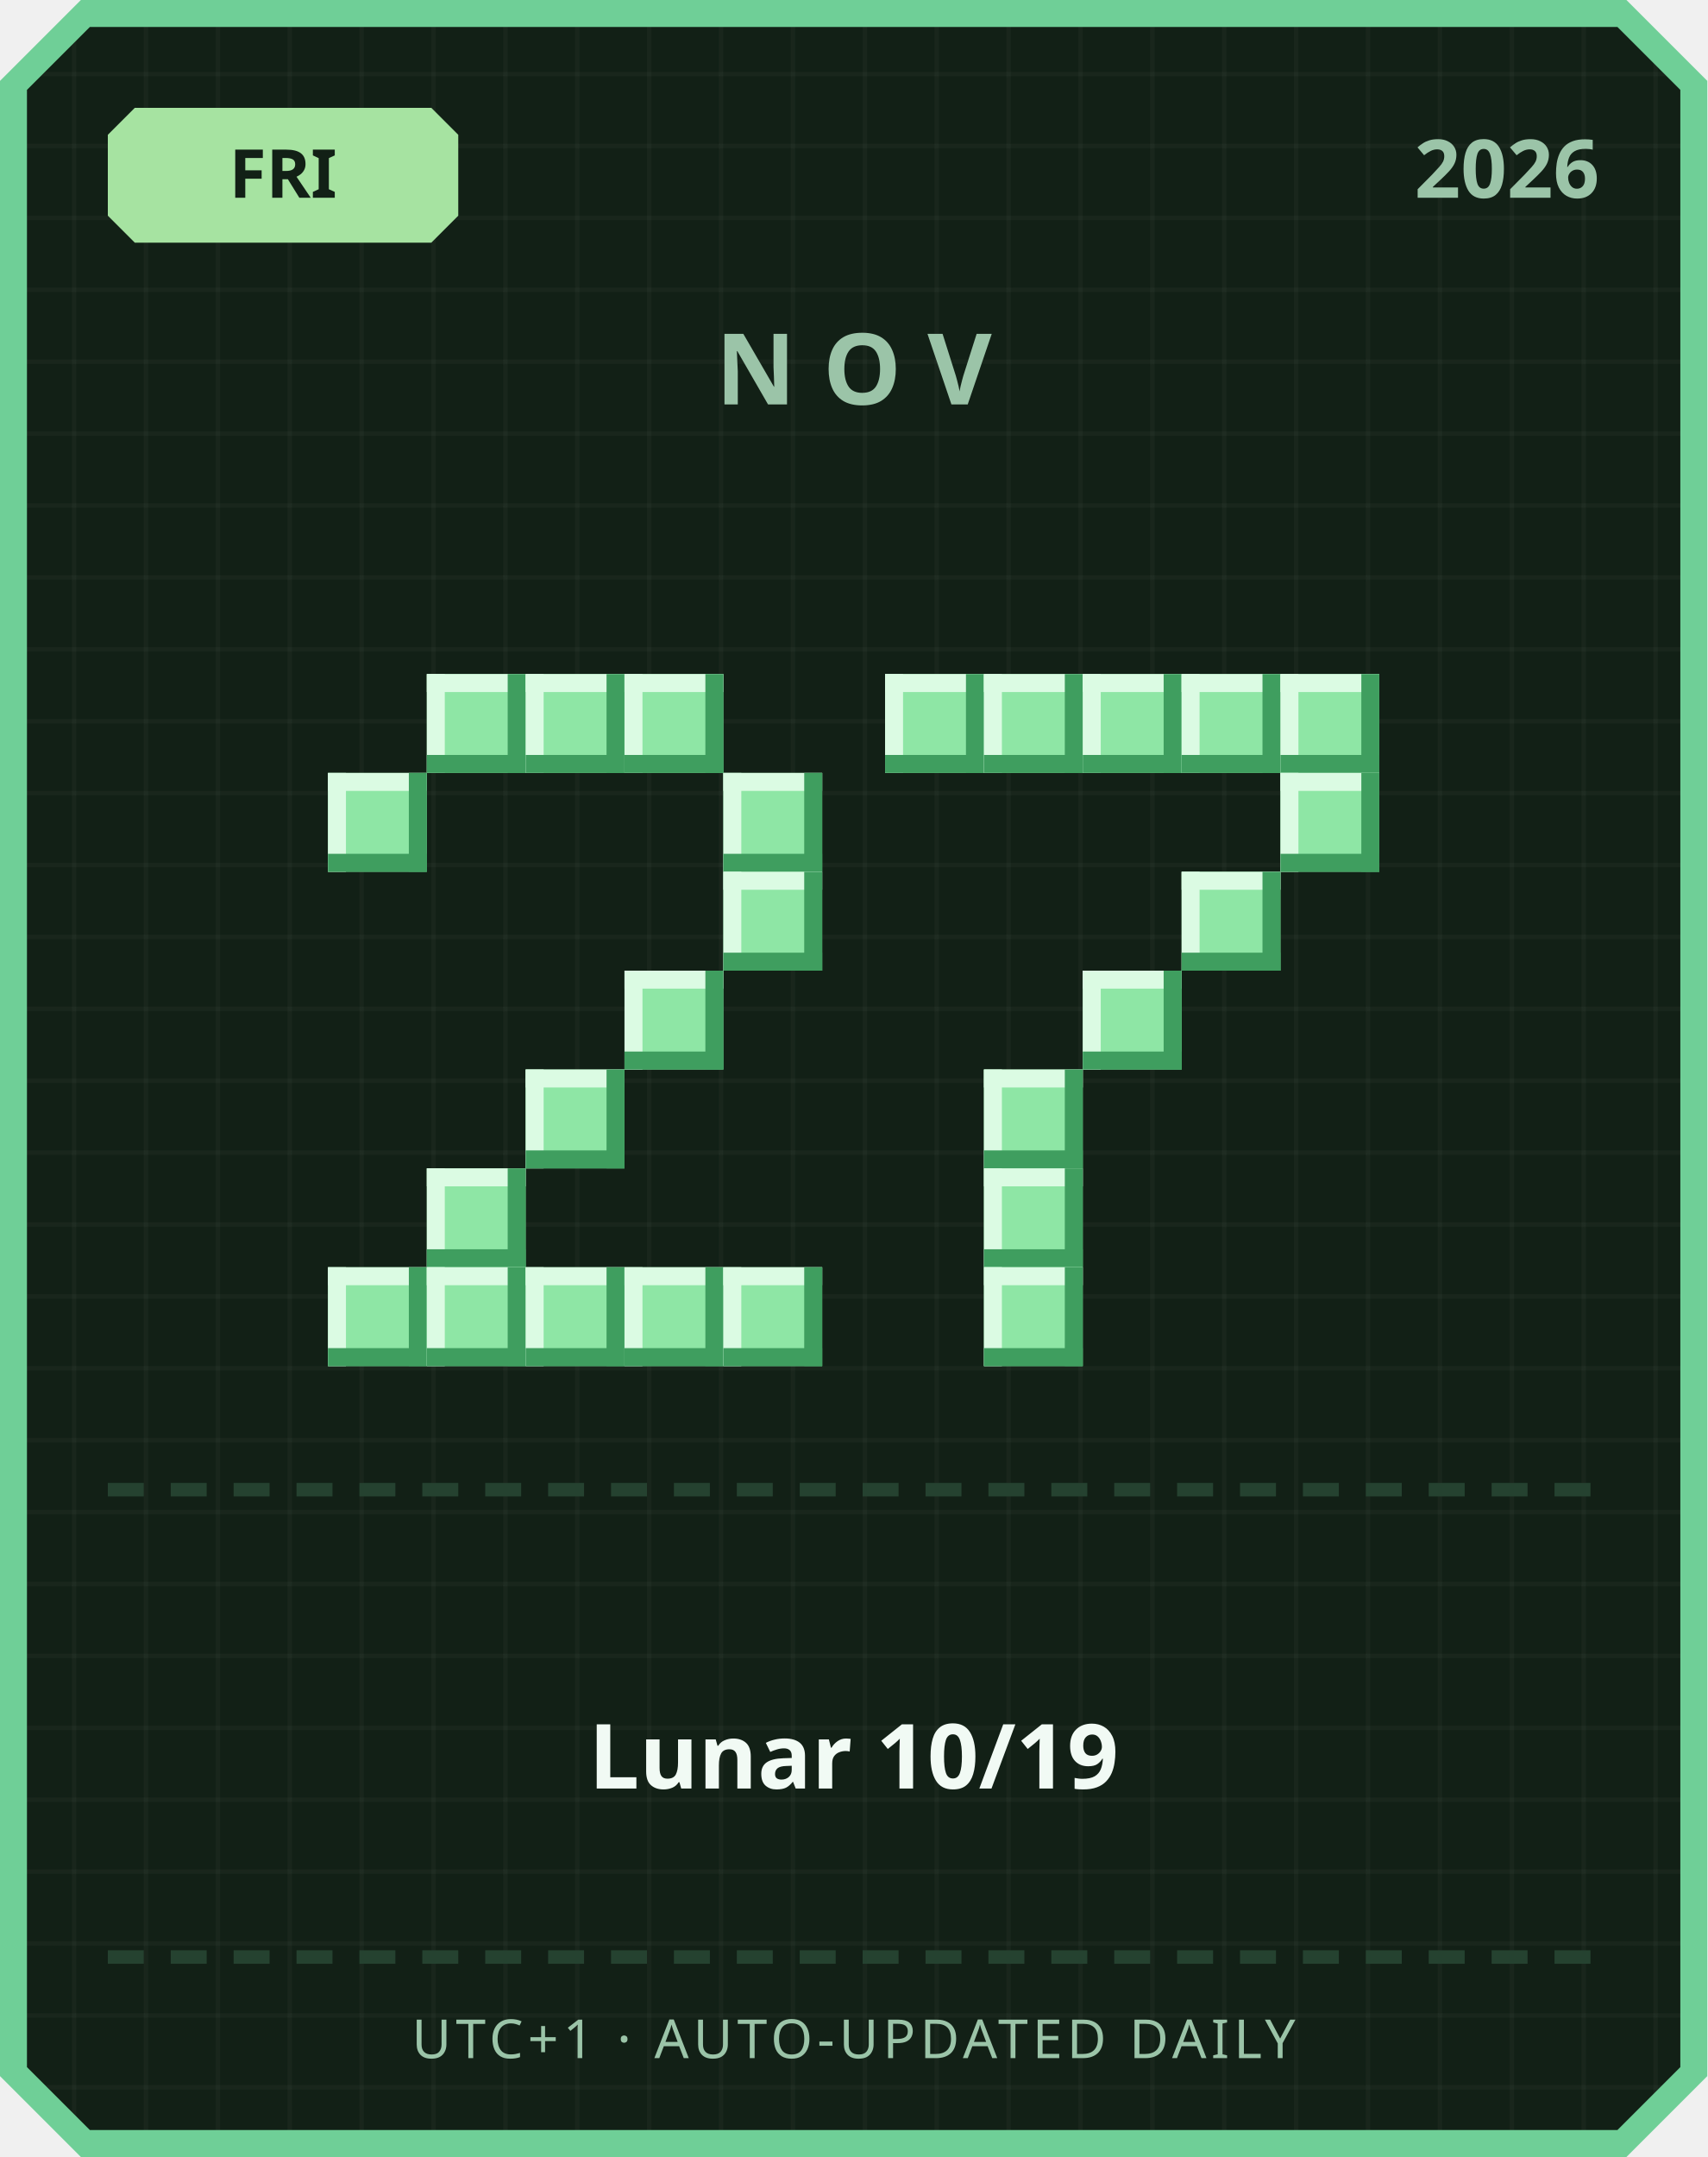
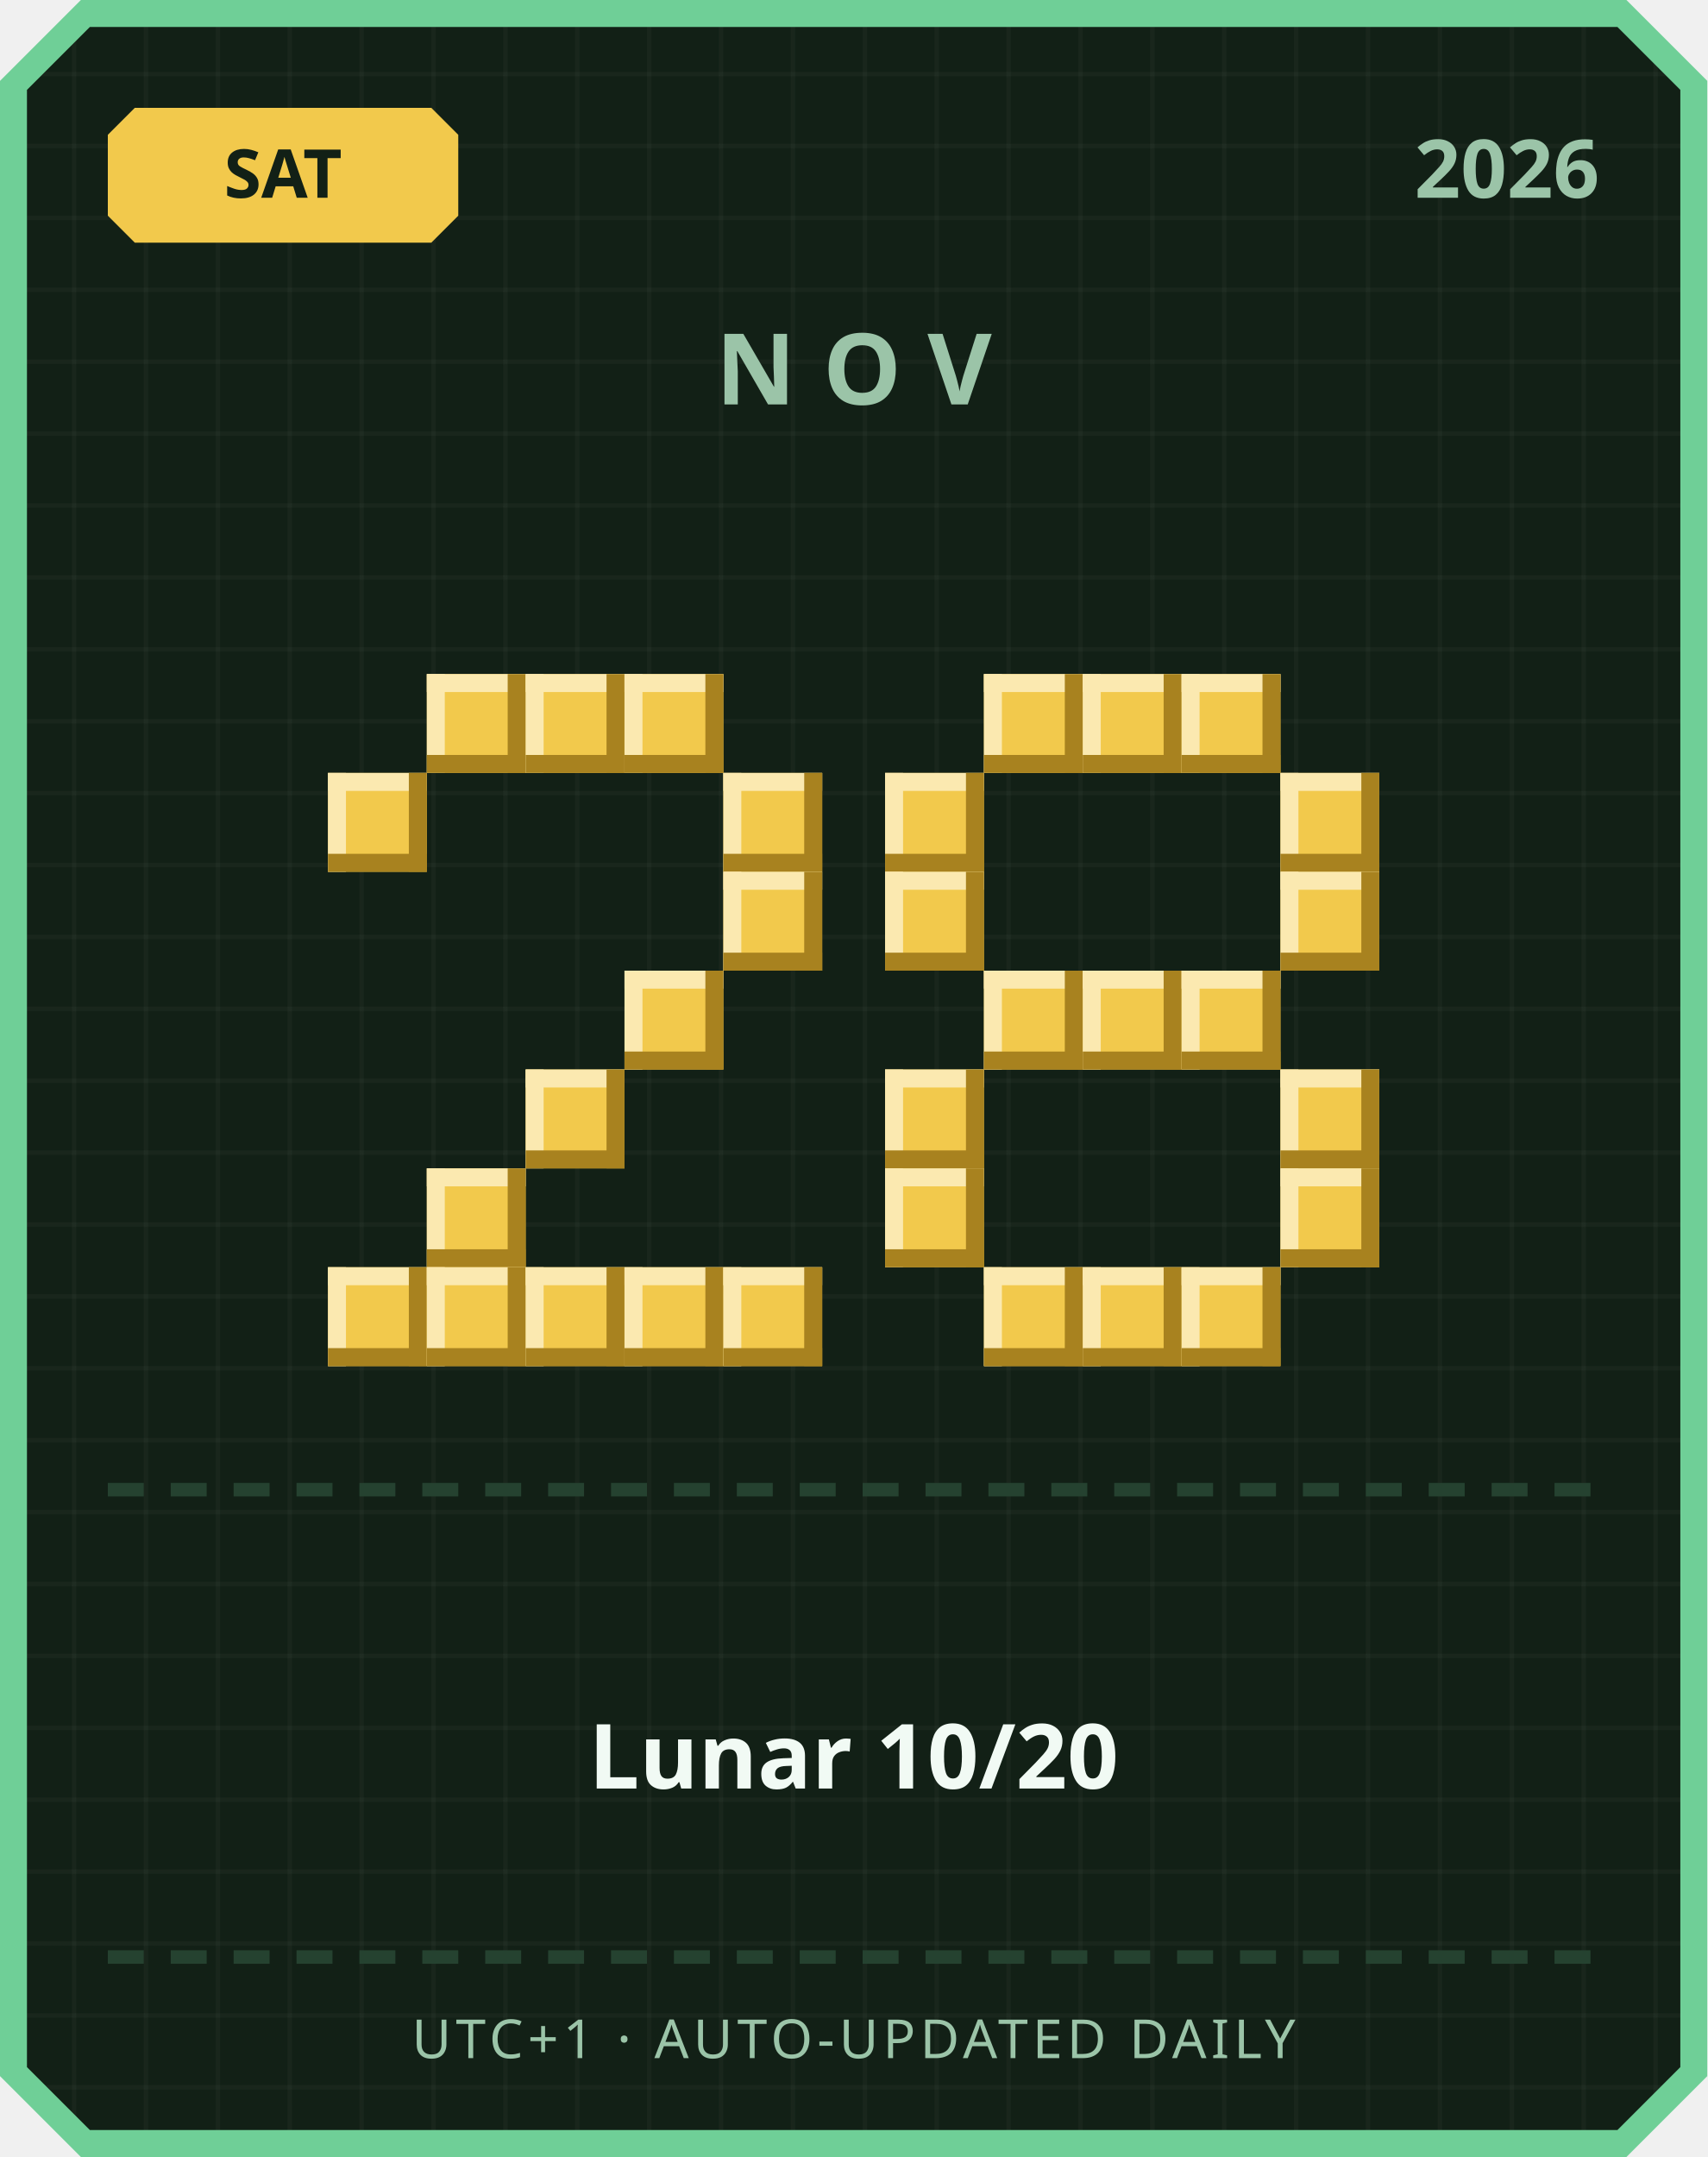
<svg xmlns="http://www.w3.org/2000/svg" width="380" height="480" viewBox="0 0 380 480">
  <defs>
    <pattern id="grid" width="16" height="16" patternUnits="userSpaceOnUse">
      <rect width="16" height="16" fill="#122016" />
      <rect width="1" height="16" fill="#ffffff" opacity="0.03" />
      <rect width="16" height="1" fill="#ffffff" opacity="0.03" />
    </pattern>
  </defs>
  <path d="M 18,0 L 362,0 L 380,18 L 380,462 L 362,480 L 18,480 L 0,462 L 0,18 Z" fill="#6fcf97" />
  <path d="M 20,6 L 360,6 L 374,20 L 374,460 L 360,474 L 20,474 L 6,460 L 6,20 Z" fill="url(#grid)" />
-   <path d="M 30,24 L 96,24 L 102,30 L 102,48 L 96,54 L 30,54 L 24,48 L 24,30 Z" fill="#a6e3a1" />
-   <text x="63" y="44" text-anchor="middle" font-family="'Segoe UI', sans-serif" font-size="15" font-weight="700" fill="#122016">FRI</text>
+   <path d="M 30,24 L 96,24 L 102,30 L 102,48 L 96,54 L 30,54 L 24,48 L 24,30 Z" fill="#f2c94c" />
+   <text x="63" y="44" text-anchor="middle" font-family="'Segoe UI', sans-serif" font-size="15" font-weight="700" fill="#122016">SAT</text>
  <text x="356" y="44" text-anchor="end" font-family="'Segoe UI', sans-serif" font-size="18" font-weight="700" fill="#9bc4a8">2026</text>
  <text x="190" y="90" text-anchor="middle" font-family="'Segoe UI', sans-serif" font-size="22" font-weight="700" letter-spacing="6" fill="#9bc4a8">NOV</text>
-   <rect x="95" y="150" width="22" height="22" fill="#8ee6a5" />
-   <rect x="95" y="150" width="22" height="4" fill="#dbfbe3" />
-   <rect x="95" y="150" width="4" height="22" fill="#dbfbe3" />
-   <rect x="95" y="168" width="22" height="4" fill="#3f9e5f" />
-   <rect x="113" y="150" width="4" height="22" fill="#3f9e5f" />
-   <rect x="117" y="150" width="22" height="22" fill="#8ee6a5" />
-   <rect x="117" y="150" width="22" height="4" fill="#dbfbe3" />
-   <rect x="117" y="150" width="4" height="22" fill="#dbfbe3" />
-   <rect x="117" y="168" width="22" height="4" fill="#3f9e5f" />
-   <rect x="135" y="150" width="4" height="22" fill="#3f9e5f" />
-   <rect x="139" y="150" width="22" height="22" fill="#8ee6a5" />
-   <rect x="139" y="150" width="22" height="4" fill="#dbfbe3" />
-   <rect x="139" y="150" width="4" height="22" fill="#dbfbe3" />
-   <rect x="139" y="168" width="22" height="4" fill="#3f9e5f" />
-   <rect x="157" y="150" width="4" height="22" fill="#3f9e5f" />
-   <rect x="73" y="172" width="22" height="22" fill="#8ee6a5" />
-   <rect x="73" y="172" width="22" height="4" fill="#dbfbe3" />
-   <rect x="73" y="172" width="4" height="22" fill="#dbfbe3" />
-   <rect x="73" y="190" width="22" height="4" fill="#3f9e5f" />
-   <rect x="91" y="172" width="4" height="22" fill="#3f9e5f" />
-   <rect x="161" y="172" width="22" height="22" fill="#8ee6a5" />
-   <rect x="161" y="172" width="22" height="4" fill="#dbfbe3" />
-   <rect x="161" y="172" width="4" height="22" fill="#dbfbe3" />
-   <rect x="161" y="190" width="22" height="4" fill="#3f9e5f" />
-   <rect x="179" y="172" width="4" height="22" fill="#3f9e5f" />
-   <rect x="161" y="194" width="22" height="22" fill="#8ee6a5" />
-   <rect x="161" y="194" width="22" height="4" fill="#dbfbe3" />
-   <rect x="161" y="194" width="4" height="22" fill="#dbfbe3" />
-   <rect x="161" y="212" width="22" height="4" fill="#3f9e5f" />
-   <rect x="179" y="194" width="4" height="22" fill="#3f9e5f" />
-   <rect x="139" y="216" width="22" height="22" fill="#8ee6a5" />
-   <rect x="139" y="216" width="22" height="4" fill="#dbfbe3" />
-   <rect x="139" y="216" width="4" height="22" fill="#dbfbe3" />
-   <rect x="139" y="234" width="22" height="4" fill="#3f9e5f" />
-   <rect x="157" y="216" width="4" height="22" fill="#3f9e5f" />
-   <rect x="117" y="238" width="22" height="22" fill="#8ee6a5" />
-   <rect x="117" y="238" width="22" height="4" fill="#dbfbe3" />
-   <rect x="117" y="238" width="4" height="22" fill="#dbfbe3" />
-   <rect x="117" y="256" width="22" height="4" fill="#3f9e5f" />
-   <rect x="135" y="238" width="4" height="22" fill="#3f9e5f" />
-   <rect x="95" y="260" width="22" height="22" fill="#8ee6a5" />
-   <rect x="95" y="260" width="22" height="4" fill="#dbfbe3" />
-   <rect x="95" y="260" width="4" height="22" fill="#dbfbe3" />
-   <rect x="95" y="278" width="22" height="4" fill="#3f9e5f" />
-   <rect x="113" y="260" width="4" height="22" fill="#3f9e5f" />
-   <rect x="73" y="282" width="22" height="22" fill="#8ee6a5" />
-   <rect x="73" y="282" width="22" height="4" fill="#dbfbe3" />
-   <rect x="73" y="282" width="4" height="22" fill="#dbfbe3" />
-   <rect x="73" y="300" width="22" height="4" fill="#3f9e5f" />
-   <rect x="91" y="282" width="4" height="22" fill="#3f9e5f" />
-   <rect x="95" y="282" width="22" height="22" fill="#8ee6a5" />
-   <rect x="95" y="282" width="22" height="4" fill="#dbfbe3" />
-   <rect x="95" y="282" width="4" height="22" fill="#dbfbe3" />
-   <rect x="95" y="300" width="22" height="4" fill="#3f9e5f" />
-   <rect x="113" y="282" width="4" height="22" fill="#3f9e5f" />
-   <rect x="117" y="282" width="22" height="22" fill="#8ee6a5" />
-   <rect x="117" y="282" width="22" height="4" fill="#dbfbe3" />
-   <rect x="117" y="282" width="4" height="22" fill="#dbfbe3" />
-   <rect x="117" y="300" width="22" height="4" fill="#3f9e5f" />
-   <rect x="135" y="282" width="4" height="22" fill="#3f9e5f" />
-   <rect x="139" y="282" width="22" height="22" fill="#8ee6a5" />
-   <rect x="139" y="282" width="22" height="4" fill="#dbfbe3" />
-   <rect x="139" y="282" width="4" height="22" fill="#dbfbe3" />
-   <rect x="139" y="300" width="22" height="4" fill="#3f9e5f" />
-   <rect x="157" y="282" width="4" height="22" fill="#3f9e5f" />
-   <rect x="161" y="282" width="22" height="22" fill="#8ee6a5" />
-   <rect x="161" y="282" width="22" height="4" fill="#dbfbe3" />
-   <rect x="161" y="282" width="4" height="22" fill="#dbfbe3" />
-   <rect x="161" y="300" width="22" height="4" fill="#3f9e5f" />
-   <rect x="179" y="282" width="4" height="22" fill="#3f9e5f" />
-   <rect x="197" y="150" width="22" height="22" fill="#8ee6a5" />
-   <rect x="197" y="150" width="22" height="4" fill="#dbfbe3" />
-   <rect x="197" y="150" width="4" height="22" fill="#dbfbe3" />
-   <rect x="197" y="168" width="22" height="4" fill="#3f9e5f" />
-   <rect x="215" y="150" width="4" height="22" fill="#3f9e5f" />
-   <rect x="219" y="150" width="22" height="22" fill="#8ee6a5" />
-   <rect x="219" y="150" width="22" height="4" fill="#dbfbe3" />
-   <rect x="219" y="150" width="4" height="22" fill="#dbfbe3" />
-   <rect x="219" y="168" width="22" height="4" fill="#3f9e5f" />
-   <rect x="237" y="150" width="4" height="22" fill="#3f9e5f" />
-   <rect x="241" y="150" width="22" height="22" fill="#8ee6a5" />
-   <rect x="241" y="150" width="22" height="4" fill="#dbfbe3" />
-   <rect x="241" y="150" width="4" height="22" fill="#dbfbe3" />
-   <rect x="241" y="168" width="22" height="4" fill="#3f9e5f" />
-   <rect x="259" y="150" width="4" height="22" fill="#3f9e5f" />
-   <rect x="263" y="150" width="22" height="22" fill="#8ee6a5" />
-   <rect x="263" y="150" width="22" height="4" fill="#dbfbe3" />
-   <rect x="263" y="150" width="4" height="22" fill="#dbfbe3" />
-   <rect x="263" y="168" width="22" height="4" fill="#3f9e5f" />
-   <rect x="281" y="150" width="4" height="22" fill="#3f9e5f" />
-   <rect x="285" y="150" width="22" height="22" fill="#8ee6a5" />
-   <rect x="285" y="150" width="22" height="4" fill="#dbfbe3" />
-   <rect x="285" y="150" width="4" height="22" fill="#dbfbe3" />
-   <rect x="285" y="168" width="22" height="4" fill="#3f9e5f" />
-   <rect x="303" y="150" width="4" height="22" fill="#3f9e5f" />
-   <rect x="285" y="172" width="22" height="22" fill="#8ee6a5" />
-   <rect x="285" y="172" width="22" height="4" fill="#dbfbe3" />
-   <rect x="285" y="172" width="4" height="22" fill="#dbfbe3" />
-   <rect x="285" y="190" width="22" height="4" fill="#3f9e5f" />
-   <rect x="303" y="172" width="4" height="22" fill="#3f9e5f" />
-   <rect x="263" y="194" width="22" height="22" fill="#8ee6a5" />
-   <rect x="263" y="194" width="22" height="4" fill="#dbfbe3" />
-   <rect x="263" y="194" width="4" height="22" fill="#dbfbe3" />
-   <rect x="263" y="212" width="22" height="4" fill="#3f9e5f" />
-   <rect x="281" y="194" width="4" height="22" fill="#3f9e5f" />
-   <rect x="241" y="216" width="22" height="22" fill="#8ee6a5" />
-   <rect x="241" y="216" width="22" height="4" fill="#dbfbe3" />
-   <rect x="241" y="216" width="4" height="22" fill="#dbfbe3" />
-   <rect x="241" y="234" width="22" height="4" fill="#3f9e5f" />
-   <rect x="259" y="216" width="4" height="22" fill="#3f9e5f" />
-   <rect x="219" y="238" width="22" height="22" fill="#8ee6a5" />
-   <rect x="219" y="238" width="22" height="4" fill="#dbfbe3" />
-   <rect x="219" y="238" width="4" height="22" fill="#dbfbe3" />
-   <rect x="219" y="256" width="22" height="4" fill="#3f9e5f" />
-   <rect x="237" y="238" width="4" height="22" fill="#3f9e5f" />
-   <rect x="219" y="260" width="22" height="22" fill="#8ee6a5" />
-   <rect x="219" y="260" width="22" height="4" fill="#dbfbe3" />
-   <rect x="219" y="260" width="4" height="22" fill="#dbfbe3" />
-   <rect x="219" y="278" width="22" height="4" fill="#3f9e5f" />
-   <rect x="237" y="260" width="4" height="22" fill="#3f9e5f" />
-   <rect x="219" y="282" width="22" height="22" fill="#8ee6a5" />
-   <rect x="219" y="282" width="22" height="4" fill="#dbfbe3" />
-   <rect x="219" y="282" width="4" height="22" fill="#dbfbe3" />
-   <rect x="219" y="300" width="22" height="4" fill="#3f9e5f" />
-   <rect x="237" y="282" width="4" height="22" fill="#3f9e5f" />
+   <rect x="95" y="150" width="22" height="22" fill="#f2c94c" />
+   <rect x="95" y="150" width="22" height="4" fill="#fbe9b0" />
+   <rect x="95" y="150" width="4" height="22" fill="#fbe9b0" />
+   <rect x="95" y="168" width="22" height="4" fill="#a8821f" />
+   <rect x="113" y="150" width="4" height="22" fill="#a8821f" />
+   <rect x="117" y="150" width="22" height="22" fill="#f2c94c" />
+   <rect x="117" y="150" width="22" height="4" fill="#fbe9b0" />
+   <rect x="117" y="150" width="4" height="22" fill="#fbe9b0" />
+   <rect x="117" y="168" width="22" height="4" fill="#a8821f" />
+   <rect x="135" y="150" width="4" height="22" fill="#a8821f" />
+   <rect x="139" y="150" width="22" height="22" fill="#f2c94c" />
+   <rect x="139" y="150" width="22" height="4" fill="#fbe9b0" />
+   <rect x="139" y="150" width="4" height="22" fill="#fbe9b0" />
+   <rect x="139" y="168" width="22" height="4" fill="#a8821f" />
+   <rect x="157" y="150" width="4" height="22" fill="#a8821f" />
+   <rect x="73" y="172" width="22" height="22" fill="#f2c94c" />
+   <rect x="73" y="172" width="22" height="4" fill="#fbe9b0" />
+   <rect x="73" y="172" width="4" height="22" fill="#fbe9b0" />
+   <rect x="73" y="190" width="22" height="4" fill="#a8821f" />
+   <rect x="91" y="172" width="4" height="22" fill="#a8821f" />
+   <rect x="161" y="172" width="22" height="22" fill="#f2c94c" />
+   <rect x="161" y="172" width="22" height="4" fill="#fbe9b0" />
+   <rect x="161" y="172" width="4" height="22" fill="#fbe9b0" />
+   <rect x="161" y="190" width="22" height="4" fill="#a8821f" />
+   <rect x="179" y="172" width="4" height="22" fill="#a8821f" />
+   <rect x="161" y="194" width="22" height="22" fill="#f2c94c" />
+   <rect x="161" y="194" width="22" height="4" fill="#fbe9b0" />
+   <rect x="161" y="194" width="4" height="22" fill="#fbe9b0" />
+   <rect x="161" y="212" width="22" height="4" fill="#a8821f" />
+   <rect x="179" y="194" width="4" height="22" fill="#a8821f" />
+   <rect x="139" y="216" width="22" height="22" fill="#f2c94c" />
+   <rect x="139" y="216" width="22" height="4" fill="#fbe9b0" />
+   <rect x="139" y="216" width="4" height="22" fill="#fbe9b0" />
+   <rect x="139" y="234" width="22" height="4" fill="#a8821f" />
+   <rect x="157" y="216" width="4" height="22" fill="#a8821f" />
+   <rect x="117" y="238" width="22" height="22" fill="#f2c94c" />
+   <rect x="117" y="238" width="22" height="4" fill="#fbe9b0" />
+   <rect x="117" y="238" width="4" height="22" fill="#fbe9b0" />
+   <rect x="117" y="256" width="22" height="4" fill="#a8821f" />
+   <rect x="135" y="238" width="4" height="22" fill="#a8821f" />
+   <rect x="95" y="260" width="22" height="22" fill="#f2c94c" />
+   <rect x="95" y="260" width="22" height="4" fill="#fbe9b0" />
+   <rect x="95" y="260" width="4" height="22" fill="#fbe9b0" />
+   <rect x="95" y="278" width="22" height="4" fill="#a8821f" />
+   <rect x="113" y="260" width="4" height="22" fill="#a8821f" />
+   <rect x="73" y="282" width="22" height="22" fill="#f2c94c" />
+   <rect x="73" y="282" width="22" height="4" fill="#fbe9b0" />
+   <rect x="73" y="282" width="4" height="22" fill="#fbe9b0" />
+   <rect x="73" y="300" width="22" height="4" fill="#a8821f" />
+   <rect x="91" y="282" width="4" height="22" fill="#a8821f" />
+   <rect x="95" y="282" width="22" height="22" fill="#f2c94c" />
+   <rect x="95" y="282" width="22" height="4" fill="#fbe9b0" />
+   <rect x="95" y="282" width="4" height="22" fill="#fbe9b0" />
+   <rect x="95" y="300" width="22" height="4" fill="#a8821f" />
+   <rect x="113" y="282" width="4" height="22" fill="#a8821f" />
+   <rect x="117" y="282" width="22" height="22" fill="#f2c94c" />
+   <rect x="117" y="282" width="22" height="4" fill="#fbe9b0" />
+   <rect x="117" y="282" width="4" height="22" fill="#fbe9b0" />
+   <rect x="117" y="300" width="22" height="4" fill="#a8821f" />
+   <rect x="135" y="282" width="4" height="22" fill="#a8821f" />
+   <rect x="139" y="282" width="22" height="22" fill="#f2c94c" />
+   <rect x="139" y="282" width="22" height="4" fill="#fbe9b0" />
+   <rect x="139" y="282" width="4" height="22" fill="#fbe9b0" />
+   <rect x="139" y="300" width="22" height="4" fill="#a8821f" />
+   <rect x="157" y="282" width="4" height="22" fill="#a8821f" />
+   <rect x="161" y="282" width="22" height="22" fill="#f2c94c" />
+   <rect x="161" y="282" width="22" height="4" fill="#fbe9b0" />
+   <rect x="161" y="282" width="4" height="22" fill="#fbe9b0" />
+   <rect x="161" y="300" width="22" height="4" fill="#a8821f" />
+   <rect x="179" y="282" width="4" height="22" fill="#a8821f" />
+   <rect x="219" y="150" width="22" height="22" fill="#f2c94c" />
+   <rect x="219" y="150" width="22" height="4" fill="#fbe9b0" />
+   <rect x="219" y="150" width="4" height="22" fill="#fbe9b0" />
+   <rect x="219" y="168" width="22" height="4" fill="#a8821f" />
+   <rect x="237" y="150" width="4" height="22" fill="#a8821f" />
+   <rect x="241" y="150" width="22" height="22" fill="#f2c94c" />
+   <rect x="241" y="150" width="22" height="4" fill="#fbe9b0" />
+   <rect x="241" y="150" width="4" height="22" fill="#fbe9b0" />
+   <rect x="241" y="168" width="22" height="4" fill="#a8821f" />
+   <rect x="259" y="150" width="4" height="22" fill="#a8821f" />
+   <rect x="263" y="150" width="22" height="22" fill="#f2c94c" />
+   <rect x="263" y="150" width="22" height="4" fill="#fbe9b0" />
+   <rect x="263" y="150" width="4" height="22" fill="#fbe9b0" />
+   <rect x="263" y="168" width="22" height="4" fill="#a8821f" />
+   <rect x="281" y="150" width="4" height="22" fill="#a8821f" />
+   <rect x="197" y="172" width="22" height="22" fill="#f2c94c" />
+   <rect x="197" y="172" width="22" height="4" fill="#fbe9b0" />
+   <rect x="197" y="172" width="4" height="22" fill="#fbe9b0" />
+   <rect x="197" y="190" width="22" height="4" fill="#a8821f" />
+   <rect x="215" y="172" width="4" height="22" fill="#a8821f" />
+   <rect x="285" y="172" width="22" height="22" fill="#f2c94c" />
+   <rect x="285" y="172" width="22" height="4" fill="#fbe9b0" />
+   <rect x="285" y="172" width="4" height="22" fill="#fbe9b0" />
+   <rect x="285" y="190" width="22" height="4" fill="#a8821f" />
+   <rect x="303" y="172" width="4" height="22" fill="#a8821f" />
+   <rect x="197" y="194" width="22" height="22" fill="#f2c94c" />
+   <rect x="197" y="194" width="22" height="4" fill="#fbe9b0" />
+   <rect x="197" y="194" width="4" height="22" fill="#fbe9b0" />
+   <rect x="197" y="212" width="22" height="4" fill="#a8821f" />
+   <rect x="215" y="194" width="4" height="22" fill="#a8821f" />
+   <rect x="285" y="194" width="22" height="22" fill="#f2c94c" />
+   <rect x="285" y="194" width="22" height="4" fill="#fbe9b0" />
+   <rect x="285" y="194" width="4" height="22" fill="#fbe9b0" />
+   <rect x="285" y="212" width="22" height="4" fill="#a8821f" />
+   <rect x="303" y="194" width="4" height="22" fill="#a8821f" />
+   <rect x="219" y="216" width="22" height="22" fill="#f2c94c" />
+   <rect x="219" y="216" width="22" height="4" fill="#fbe9b0" />
+   <rect x="219" y="216" width="4" height="22" fill="#fbe9b0" />
+   <rect x="219" y="234" width="22" height="4" fill="#a8821f" />
+   <rect x="237" y="216" width="4" height="22" fill="#a8821f" />
+   <rect x="241" y="216" width="22" height="22" fill="#f2c94c" />
+   <rect x="241" y="216" width="22" height="4" fill="#fbe9b0" />
+   <rect x="241" y="216" width="4" height="22" fill="#fbe9b0" />
+   <rect x="241" y="234" width="22" height="4" fill="#a8821f" />
+   <rect x="259" y="216" width="4" height="22" fill="#a8821f" />
+   <rect x="263" y="216" width="22" height="22" fill="#f2c94c" />
+   <rect x="263" y="216" width="22" height="4" fill="#fbe9b0" />
+   <rect x="263" y="216" width="4" height="22" fill="#fbe9b0" />
+   <rect x="263" y="234" width="22" height="4" fill="#a8821f" />
+   <rect x="281" y="216" width="4" height="22" fill="#a8821f" />
+   <rect x="197" y="238" width="22" height="22" fill="#f2c94c" />
+   <rect x="197" y="238" width="22" height="4" fill="#fbe9b0" />
+   <rect x="197" y="238" width="4" height="22" fill="#fbe9b0" />
+   <rect x="197" y="256" width="22" height="4" fill="#a8821f" />
+   <rect x="215" y="238" width="4" height="22" fill="#a8821f" />
+   <rect x="285" y="238" width="22" height="22" fill="#f2c94c" />
+   <rect x="285" y="238" width="22" height="4" fill="#fbe9b0" />
+   <rect x="285" y="238" width="4" height="22" fill="#fbe9b0" />
+   <rect x="285" y="256" width="22" height="4" fill="#a8821f" />
+   <rect x="303" y="238" width="4" height="22" fill="#a8821f" />
+   <rect x="197" y="260" width="22" height="22" fill="#f2c94c" />
+   <rect x="197" y="260" width="22" height="4" fill="#fbe9b0" />
+   <rect x="197" y="260" width="4" height="22" fill="#fbe9b0" />
+   <rect x="197" y="278" width="22" height="4" fill="#a8821f" />
+   <rect x="215" y="260" width="4" height="22" fill="#a8821f" />
+   <rect x="285" y="260" width="22" height="22" fill="#f2c94c" />
+   <rect x="285" y="260" width="22" height="4" fill="#fbe9b0" />
+   <rect x="285" y="260" width="4" height="22" fill="#fbe9b0" />
+   <rect x="285" y="278" width="22" height="4" fill="#a8821f" />
+   <rect x="303" y="260" width="4" height="22" fill="#a8821f" />
+   <rect x="219" y="282" width="22" height="22" fill="#f2c94c" />
+   <rect x="219" y="282" width="22" height="4" fill="#fbe9b0" />
+   <rect x="219" y="282" width="4" height="22" fill="#fbe9b0" />
+   <rect x="219" y="300" width="22" height="4" fill="#a8821f" />
+   <rect x="237" y="282" width="4" height="22" fill="#a8821f" />
+   <rect x="241" y="282" width="22" height="22" fill="#f2c94c" />
+   <rect x="241" y="282" width="22" height="4" fill="#fbe9b0" />
+   <rect x="241" y="282" width="4" height="22" fill="#fbe9b0" />
+   <rect x="241" y="300" width="22" height="4" fill="#a8821f" />
+   <rect x="259" y="282" width="4" height="22" fill="#a8821f" />
+   <rect x="263" y="282" width="22" height="22" fill="#f2c94c" />
+   <rect x="263" y="282" width="22" height="4" fill="#fbe9b0" />
+   <rect x="263" y="282" width="4" height="22" fill="#fbe9b0" />
+   <rect x="263" y="300" width="22" height="4" fill="#a8821f" />
+   <rect x="281" y="282" width="4" height="22" fill="#a8821f" />
  <rect x="24" y="330" width="8" height="3" fill="#254230" />
  <rect x="38" y="330" width="8" height="3" fill="#254230" />
  <rect x="52" y="330" width="8" height="3" fill="#254230" />
  <rect x="66" y="330" width="8" height="3" fill="#254230" />
  <rect x="80" y="330" width="8" height="3" fill="#254230" />
  <rect x="94" y="330" width="8" height="3" fill="#254230" />
  <rect x="108" y="330" width="8" height="3" fill="#254230" />
  <rect x="122" y="330" width="8" height="3" fill="#254230" />
  <rect x="136" y="330" width="8" height="3" fill="#254230" />
  <rect x="150" y="330" width="8" height="3" fill="#254230" />
  <rect x="164" y="330" width="8" height="3" fill="#254230" />
  <rect x="178" y="330" width="8" height="3" fill="#254230" />
  <rect x="192" y="330" width="8" height="3" fill="#254230" />
  <rect x="206" y="330" width="8" height="3" fill="#254230" />
  <rect x="220" y="330" width="8" height="3" fill="#254230" />
  <rect x="234" y="330" width="8" height="3" fill="#254230" />
  <rect x="248" y="330" width="8" height="3" fill="#254230" />
  <rect x="262" y="330" width="8" height="3" fill="#254230" />
  <rect x="276" y="330" width="8" height="3" fill="#254230" />
  <rect x="290" y="330" width="8" height="3" fill="#254230" />
  <rect x="304" y="330" width="8" height="3" fill="#254230" />
  <rect x="318" y="330" width="8" height="3" fill="#254230" />
  <rect x="332" y="330" width="8" height="3" fill="#254230" />
  <rect x="346" y="330" width="8" height="3" fill="#254230" />
-   <text x="190" y="398" text-anchor="middle" font-family="'Segoe UI', 'Microsoft JhengHei', sans-serif" font-size="20" font-weight="700" fill="#f1faf4">Lunar 10/19</text>
+   <text x="190" y="398" text-anchor="middle" font-family="'Segoe UI', 'Microsoft JhengHei', sans-serif" font-size="20" font-weight="700" fill="#f1faf4">Lunar 10/20</text>
  <rect x="24" y="434" width="8" height="3" fill="#254230" />
  <rect x="38" y="434" width="8" height="3" fill="#254230" />
  <rect x="52" y="434" width="8" height="3" fill="#254230" />
  <rect x="66" y="434" width="8" height="3" fill="#254230" />
  <rect x="80" y="434" width="8" height="3" fill="#254230" />
  <rect x="94" y="434" width="8" height="3" fill="#254230" />
  <rect x="108" y="434" width="8" height="3" fill="#254230" />
  <rect x="122" y="434" width="8" height="3" fill="#254230" />
  <rect x="136" y="434" width="8" height="3" fill="#254230" />
  <rect x="150" y="434" width="8" height="3" fill="#254230" />
  <rect x="164" y="434" width="8" height="3" fill="#254230" />
  <rect x="178" y="434" width="8" height="3" fill="#254230" />
  <rect x="192" y="434" width="8" height="3" fill="#254230" />
  <rect x="206" y="434" width="8" height="3" fill="#254230" />
  <rect x="220" y="434" width="8" height="3" fill="#254230" />
  <rect x="234" y="434" width="8" height="3" fill="#254230" />
  <rect x="248" y="434" width="8" height="3" fill="#254230" />
  <rect x="262" y="434" width="8" height="3" fill="#254230" />
  <rect x="276" y="434" width="8" height="3" fill="#254230" />
  <rect x="290" y="434" width="8" height="3" fill="#254230" />
  <rect x="304" y="434" width="8" height="3" fill="#254230" />
  <rect x="318" y="434" width="8" height="3" fill="#254230" />
  <rect x="332" y="434" width="8" height="3" fill="#254230" />
  <rect x="346" y="434" width="8" height="3" fill="#254230" />
  <text x="190" y="458" text-anchor="middle" font-family="'Segoe UI', sans-serif" font-size="12" letter-spacing="1" fill="#9bc4a8">UTC+1 · AUTO-UPDATED DAILY</text>
</svg>
